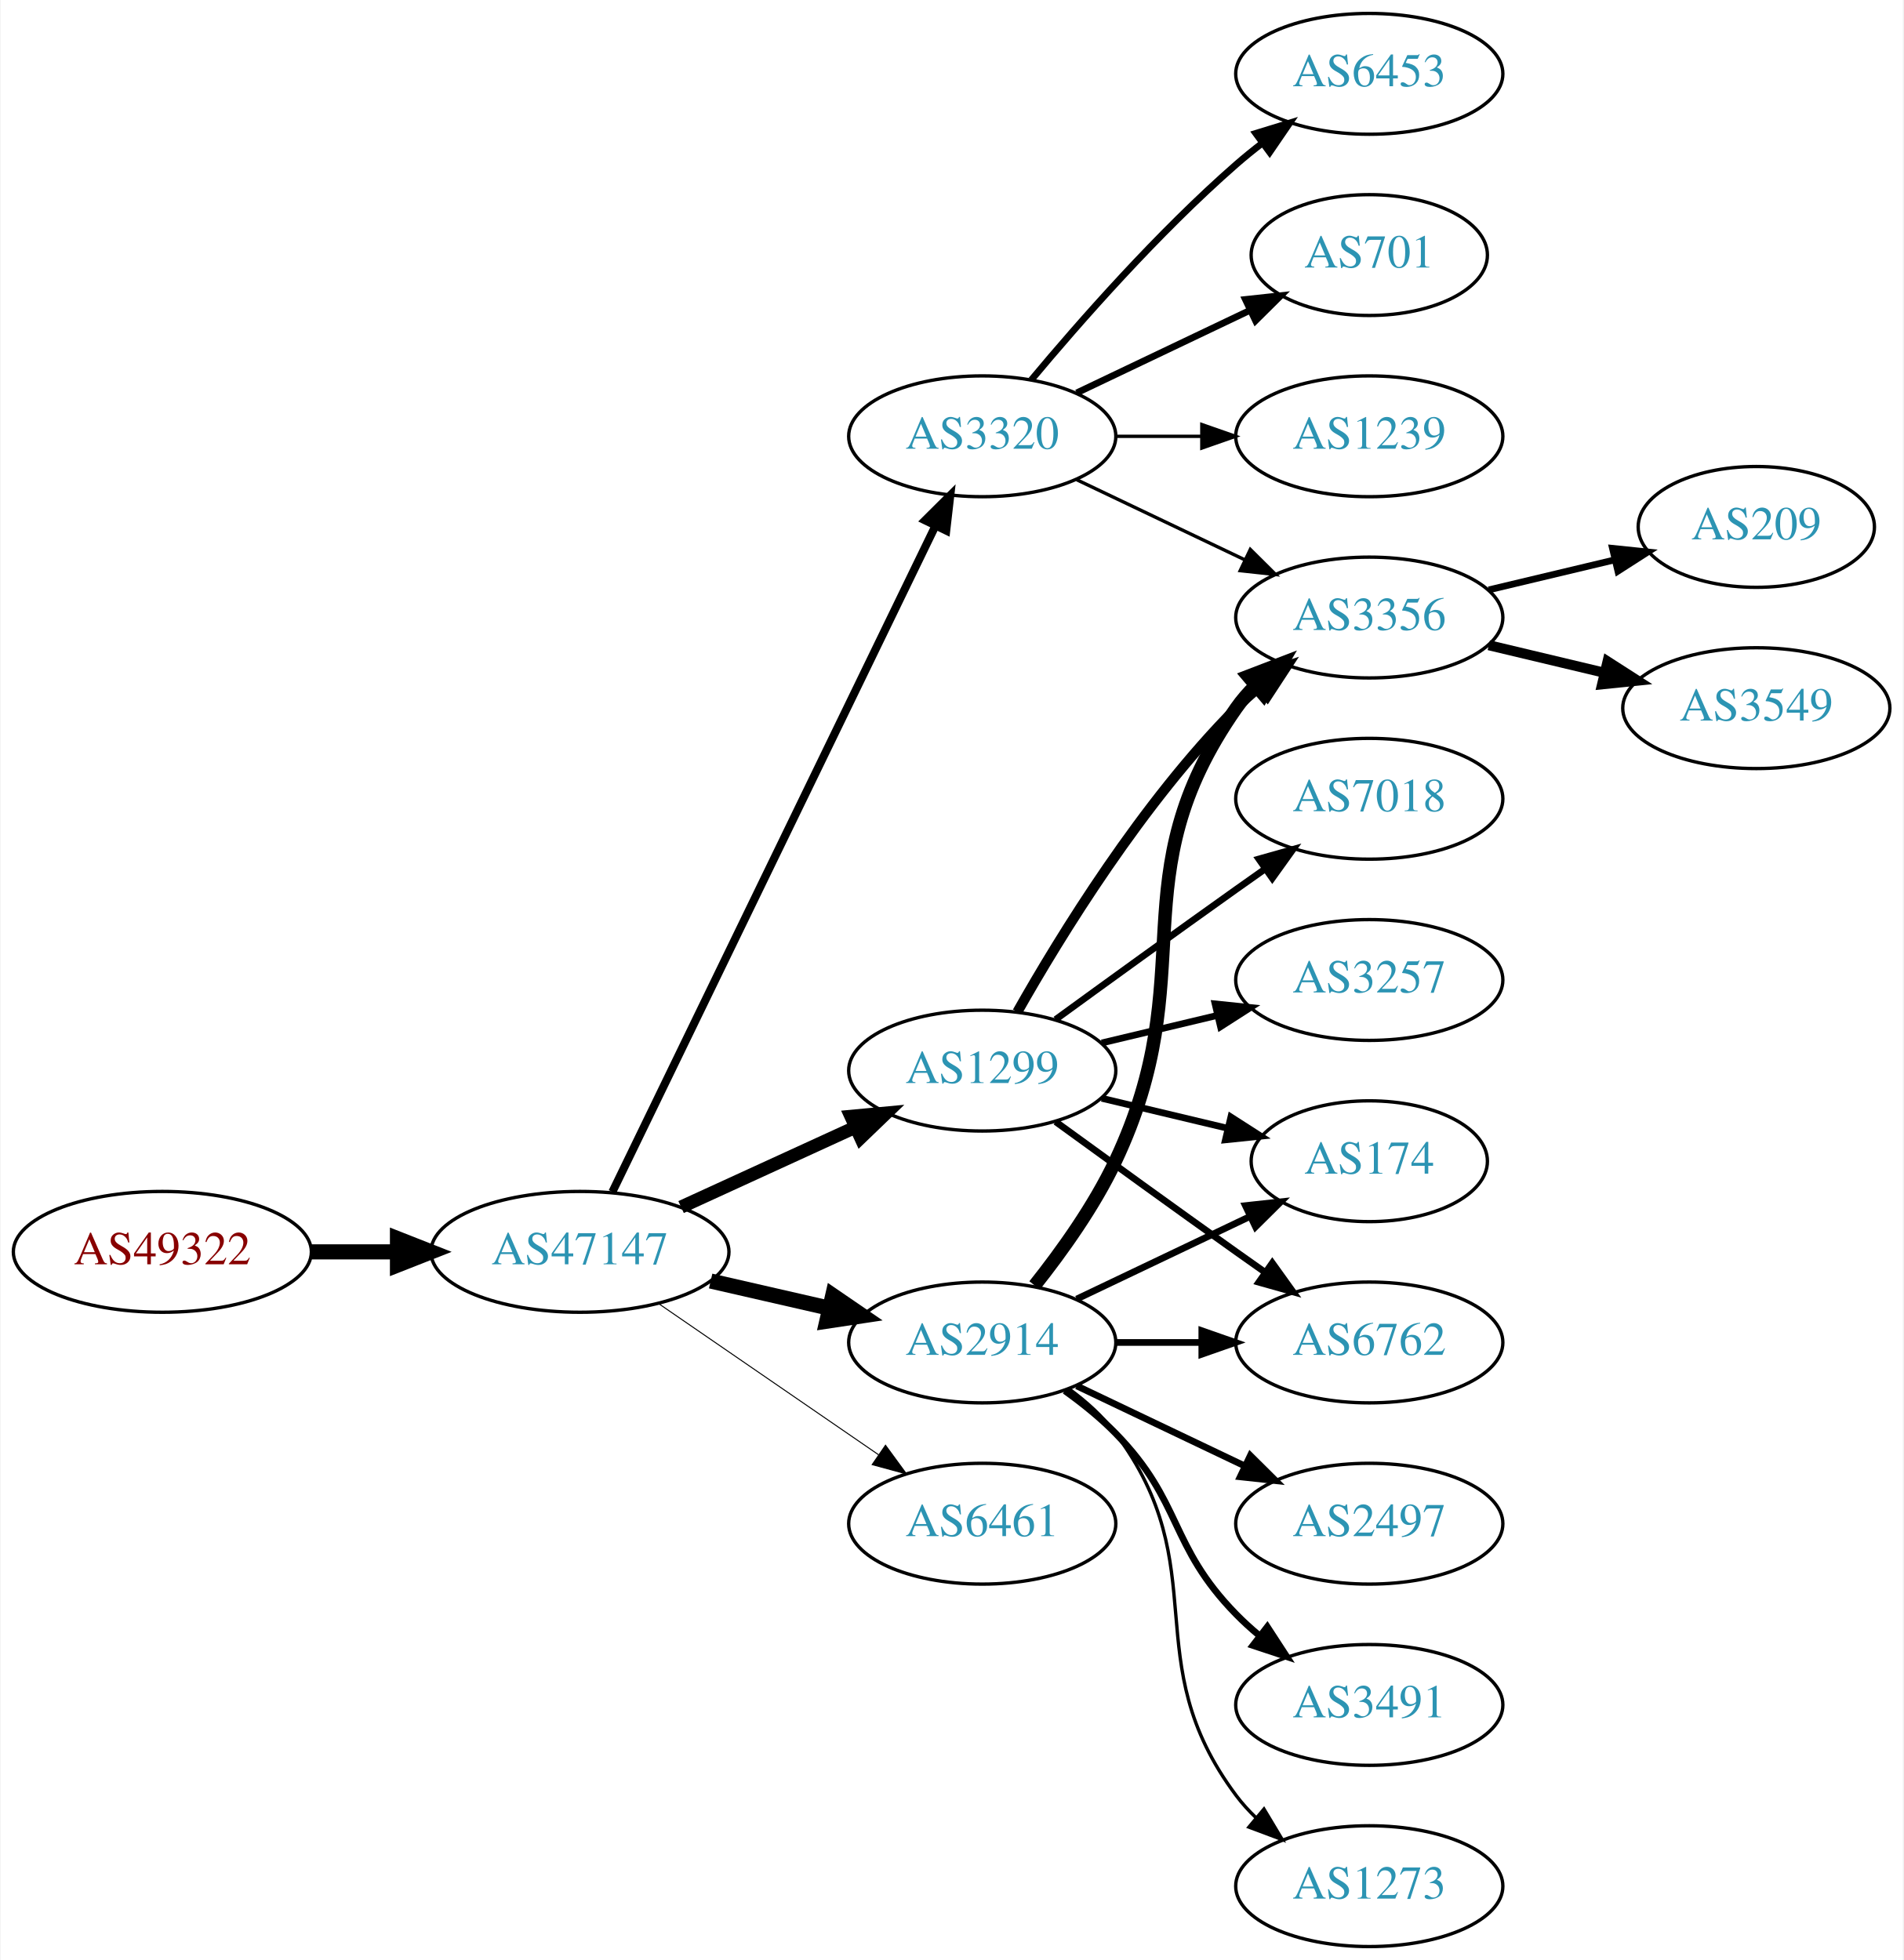
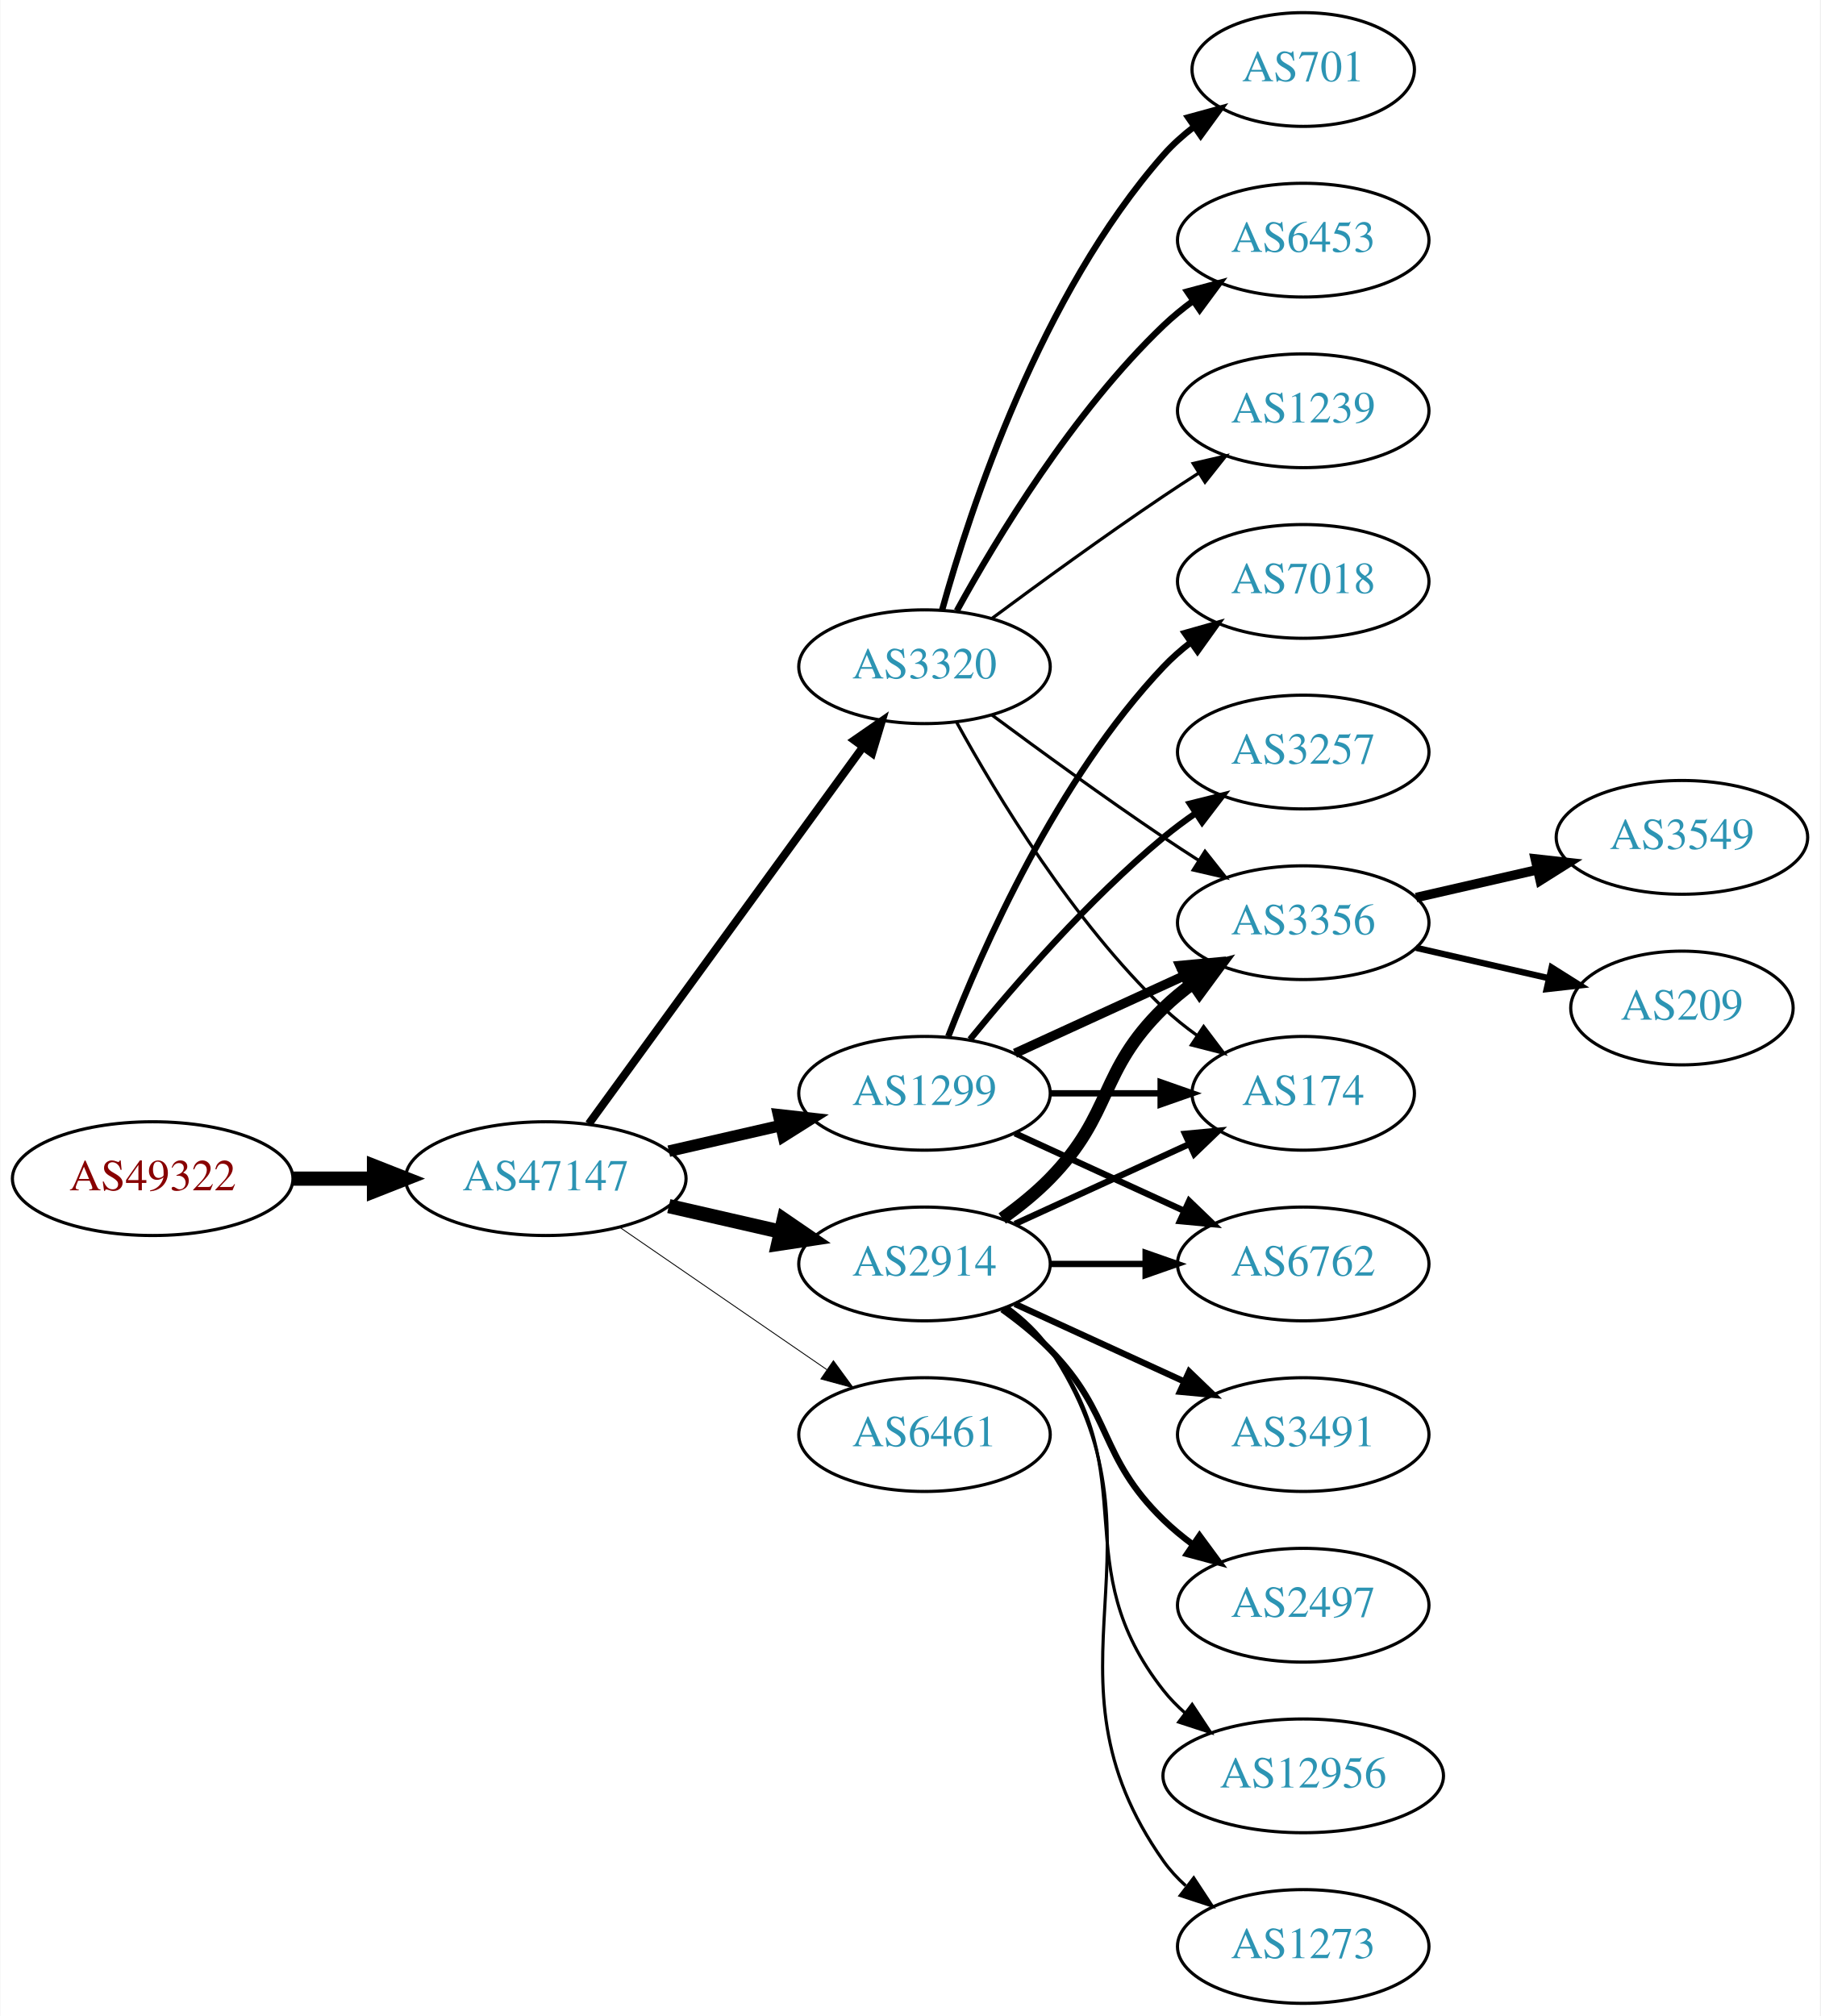
- <svg xmlns="http://www.w3.org/2000/svg" xmlns:xlink="http://www.w3.org/1999/xlink" width="567pt" height="584pt" viewBox="0.00 0.00 566.66 584.00">
-   <g id="graph0" class="graph" transform="scale(1 1) rotate(0) translate(4 580)">
-     <polygon fill="white" stroke="none" points="-4,4 -4,-580 562.663,-580 562.663,4 -4,4" />
+ <svg xmlns="http://www.w3.org/2000/svg" xmlns:xlink="http://www.w3.org/1999/xlink" width="576pt" height="638pt" viewBox="0.00 0.00 575.76 638.00">
+   <g id="graph0" class="graph" transform="scale(1 1) rotate(0) translate(4 634)">
+     <polygon fill="white" stroke="none" points="-4,4 -4,-634 571.762,-634 571.762,4 -4,4" />
    <g id="node1" class="node">
      <g id="a_node1">
        <a xlink:href="/asn/49322" xlink:title="AS49322 ~ ViM Internetdienstleistungen GmbH [AT]">
-           <ellipse fill="#ffffff" stroke="black" cx="44.196" cy="-207" rx="44.393" ry="18" />
-           <text text-anchor="middle" x="44.196" y="-203.3" font-family="Times,serif" font-size="14.00" fill="#880000">AS49322</text>
+           <ellipse fill="#ffffff" stroke="black" cx="44.196" cy="-261" rx="44.393" ry="18" />
+           <text text-anchor="middle" x="44.196" y="-257.3" font-family="Times,serif" font-size="14.00" fill="#880000">AS49322</text>
        </a>
      </g>
    </g>
    <g id="node2" class="node">
      <g id="a_node2">
        <a xlink:href="/asn/47147" xlink:title="AS47147 ~ ANEXIA Internetdienstleistungs GmbH [AT]">
-           <ellipse fill="#ffffff" stroke="black" cx="168.588" cy="-207" rx="44.393" ry="18" />
-           <text text-anchor="middle" x="168.588" y="-203.3" font-family="Times,serif" font-size="14.00" fill="#2c94b3">AS47147</text>
+           <ellipse fill="#ffffff" stroke="black" cx="168.588" cy="-261" rx="44.393" ry="18" />
+           <text text-anchor="middle" x="168.588" y="-257.3" font-family="Times,serif" font-size="14.00" fill="#2c94b3">AS47147</text>
        </a>
      </g>
    </g>
    <g id="edge1" class="edge">
-       <path fill="none" stroke="black" stroke-width="4.5" d="M88.692,-207C96.898,-207 105.569,-207 114.041,-207" />
-       <polygon fill="black" stroke="black" stroke-width="4.5" points="114.233,-210.938 124.233,-207 114.233,-203.063 114.233,-210.938" />
+       <path fill="none" stroke="black" stroke-width="4.5" d="M88.692,-261C96.898,-261 105.569,-261 114.041,-261" />
+       <polygon fill="black" stroke="black" stroke-width="4.5" points="114.233,-264.938 124.233,-261 114.233,-257.063 114.233,-264.938" />
    </g>
    <g id="node3" class="node">
      <g id="a_node3">
-         <a xlink:href="/asn/3320" xlink:title="AS3320 ~ DTAG [DE]">
-           <ellipse fill="#ffffff" stroke="black" cx="288.431" cy="-450" rx="39.794" ry="18" />
-           <text text-anchor="middle" x="288.431" y="-446.3" font-family="Times,serif" font-size="14.00" fill="#2c94b3">AS3320</text>
+         <a xlink:href="/asn/1299" xlink:title="AS1299 ~ Telia Carrier [EU]">
+           <ellipse fill="#ffffff" stroke="black" cx="288.431" cy="-288" rx="39.794" ry="18" />
+           <text text-anchor="middle" x="288.431" y="-284.3" font-family="Times,serif" font-size="14.00" fill="#2c94b3">AS1299</text>
        </a>
      </g>
    </g>
    <g id="edge2" class="edge">
-       <path fill="none" stroke="black" stroke-width="2.4" d="M178.253,-224.868C198.734,-267.101 250.221,-373.272 274.447,-423.227" />
-       <polygon fill="black" stroke="black" stroke-width="2.4" points="271.399,-424.963 278.912,-432.433 277.697,-421.908 271.399,-424.963" />
+       <path fill="none" stroke="black" stroke-width="3.656" d="M207.523,-269.692C218.764,-272.267 231.176,-275.111 242.799,-277.774" />
+       <polygon fill="black" stroke="black" stroke-width="3.656" points="242.232,-281.235 252.761,-280.057 243.795,-274.412 242.232,-281.235" />
    </g>
    <g id="node4" class="node">
      <g id="a_node4">
        <a xlink:href="/asn/2914" xlink:title="AS2914 ~ NTT America, Inc. [US]">
-           <ellipse fill="#ffffff" stroke="black" cx="288.431" cy="-180" rx="39.794" ry="18" />
-           <text text-anchor="middle" x="288.431" y="-176.3" font-family="Times,serif" font-size="14.00" fill="#2c94b3">AS2914</text>
+           <ellipse fill="#ffffff" stroke="black" cx="288.431" cy="-234" rx="39.794" ry="18" />
+           <text text-anchor="middle" x="288.431" y="-230.3" font-family="Times,serif" font-size="14.00" fill="#2c94b3">AS2914</text>
        </a>
      </g>
    </g>
    <g id="edge3" class="edge">
-       <path fill="none" stroke="black" stroke-width="4.5" d="M207.523,-198.308C218.764,-195.733 231.176,-192.889 242.799,-190.226" />
-       <polygon fill="black" stroke="black" stroke-width="4.5" points="243.893,-194.015 252.761,-187.943 242.134,-186.339 243.893,-194.015" />
+       <path fill="none" stroke="black" stroke-width="4.5" d="M207.523,-252.308C218.764,-249.733 231.176,-246.889 242.799,-244.226" />
+       <polygon fill="black" stroke="black" stroke-width="4.5" points="243.893,-248.015 252.761,-241.943 242.134,-240.339 243.893,-248.015" />
    </g>
    <g id="node5" class="node">
      <g id="a_node5">
-         <a xlink:href="/asn/1299" xlink:title="AS1299 ~ Telia Carrier [EU]">
-           <ellipse fill="#ffffff" stroke="black" cx="288.431" cy="-261" rx="39.794" ry="18" />
-           <text text-anchor="middle" x="288.431" y="-257.3" font-family="Times,serif" font-size="14.00" fill="#2c94b3">AS1299</text>
+         <a xlink:href="/asn/3320" xlink:title="AS3320 ~ DTAG [DE]">
+           <ellipse fill="#ffffff" stroke="black" cx="288.431" cy="-423" rx="39.794" ry="18" />
+           <text text-anchor="middle" x="288.431" y="-419.3" font-family="Times,serif" font-size="14.00" fill="#2c94b3">AS3320</text>
        </a>
      </g>
    </g>
    <g id="edge4" class="edge">
-       <path fill="none" stroke="black" stroke-width="3.9" d="M198.718,-220.348C214.329,-227.502 233.727,-236.391 250.399,-244.03" />
-       <polygon fill="black" stroke="black" stroke-width="3.9" points="249.302,-247.378 259.851,-248.362 252.218,-241.014 249.302,-247.378" />
+       <path fill="none" stroke="black" stroke-width="2.531" d="M182.199,-278.337C203.02,-306.96 244.683,-364.233 268.871,-397.486" />
+       <polygon fill="black" stroke="black" stroke-width="2.531" points="266.197,-399.76 274.91,-405.788 271.858,-395.642 266.197,-399.76" />
    </g>
    <g id="node6" class="node">
      <g id="a_node6">
        <a xlink:href="/asn/6461" xlink:title="AS6461 ~ Zayo Bandwidth [US]">
-           <ellipse fill="#ffffff" stroke="black" cx="288.431" cy="-126" rx="39.794" ry="18" />
-           <text text-anchor="middle" x="288.431" y="-122.3" font-family="Times,serif" font-size="14.00" fill="#2c94b3">AS6461</text>
+           <ellipse fill="#ffffff" stroke="black" cx="288.431" cy="-180" rx="39.794" ry="18" />
+           <text text-anchor="middle" x="288.431" y="-176.3" font-family="Times,serif" font-size="14.00" fill="#2c94b3">AS6461</text>
        </a>
      </g>
    </g>
    <g id="edge5" class="edge">
-       <path fill="none" stroke="black" stroke-width="0.3" d="M192.031,-191.574C210.612,-178.802 237.173,-160.545 257.553,-146.537" />
-       <polygon fill="black" stroke="black" stroke-width="0.3" points="259.609,-149.371 265.867,-140.822 255.643,-143.602 259.609,-149.371" />
+       <path fill="none" stroke="black" stroke-width="0.281" d="M192.031,-245.574C210.612,-232.802 237.173,-214.545 257.553,-200.537" />
+       <polygon fill="black" stroke="black" stroke-width="0.281" points="259.609,-203.371 265.867,-194.822 255.643,-197.602 259.609,-203.371" />
    </g>
    <g id="node7" class="node">
      <g id="a_node7">
-         <a xlink:href="/asn/6453" xlink:title="AS6453 ~ TATA COMMUNICATIONS (AMERICA) INC [US]">
-           <ellipse fill="#ffffff" stroke="black" cx="403.724" cy="-558" rx="39.794" ry="18" />
-           <text text-anchor="middle" x="403.724" y="-554.3" font-family="Times,serif" font-size="14.00" fill="#2c94b3">AS6453</text>
+         <a xlink:href="/asn/3356" xlink:title="AS3356 ~ Level 3 Parent, LLC [US]">
+           <ellipse fill="#ffffff" stroke="black" cx="408.273" cy="-342" rx="39.794" ry="18" />
+           <text text-anchor="middle" x="408.273" y="-338.3" font-family="Times,serif" font-size="14.00" fill="#2c94b3">AS3356</text>
        </a>
      </g>
    </g>
    <g id="edge6" class="edge">
-       <path fill="none" stroke="black" stroke-width="2" d="M303.061,-466.817C317.343,-483.929 340.89,-510.745 364.077,-531 366.543,-533.154 369.182,-535.294 371.879,-537.372" />
-       <polygon fill="black" stroke="black" stroke-width="2" points="369.904,-540.264 380.033,-543.37 374.052,-534.625 369.904,-540.264" />
+       <path fill="none" stroke="black" stroke-width="3" d="M317.06,-300.661C333.017,-307.973 353.287,-317.261 370.57,-325.181" />
+       <polygon fill="black" stroke="black" stroke-width="3" points="369.269,-328.435 379.818,-329.419 372.185,-322.071 369.269,-328.435" />
    </g>
    <g id="node8" class="node">
      <g id="a_node8">
-         <a xlink:href="/asn/701" xlink:title="AS701 ~ UUNET [US]">
-           <ellipse fill="#ffffff" stroke="black" cx="403.724" cy="-504" rx="35.194" ry="18" />
-           <text text-anchor="middle" x="403.724" y="-500.3" font-family="Times,serif" font-size="14.00" fill="#2c94b3">AS701</text>
+         <a xlink:href="/asn/7018" xlink:title="AS7018 ~ AT&amp;T Services, Inc. [US]">
+           <ellipse fill="#ffffff" stroke="black" cx="408.273" cy="-450" rx="39.794" ry="18" />
+           <text text-anchor="middle" x="408.273" y="-446.3" font-family="Times,serif" font-size="14.00" fill="#2c94b3">AS7018</text>
        </a>
      </g>
    </g>
    <g id="edge7" class="edge">
-       <path fill="none" stroke="black" stroke-width="2" d="M316.567,-462.934C331.999,-470.29 351.485,-479.577 368.02,-487.459" />
-       <polygon fill="black" stroke="black" stroke-width="2" points="366.828,-490.768 377.361,-491.911 369.84,-484.449 366.828,-490.768" />
+       <path fill="none" stroke="black" stroke-width="2" d="M295.954,-305.994C306.704,-333.728 330.362,-387.429 364.077,-423 366.663,-425.728 369.581,-428.294 372.649,-430.677" />
+       <polygon fill="black" stroke="black" stroke-width="2" points="370.803,-433.658 380.997,-436.543 374.827,-427.93 370.803,-433.658" />
    </g>
    <g id="node9" class="node">
      <g id="a_node9">
-         <a xlink:href="/asn/1239" xlink:title="AS1239 ~ Sprint [US]">
-           <ellipse fill="#ffffff" stroke="black" cx="403.724" cy="-450" rx="39.794" ry="18" />
-           <text text-anchor="middle" x="403.724" y="-446.3" font-family="Times,serif" font-size="14.00" fill="#2c94b3">AS1239</text>
+         <a xlink:href="/asn/174" xlink:title="AS174 ~ Cogent Communications [US]">
+           <ellipse fill="#ffffff" stroke="black" cx="408.273" cy="-288" rx="35.194" ry="18" />
+           <text text-anchor="middle" x="408.273" y="-284.3" font-family="Times,serif" font-size="14.00" fill="#2c94b3">AS174</text>
        </a>
      </g>
    </g>
    <g id="edge8" class="edge">
-       <path fill="none" stroke="black" d="M328.103,-450C336.306,-450 345.07,-450 353.602,-450" />
-       <polygon fill="black" stroke="black" points="353.841,-453.5 363.841,-450 353.841,-446.5 353.841,-453.5" />
+       <path fill="none" stroke="black" stroke-width="2" d="M328.343,-288C339.43,-288 351.59,-288 362.972,-288" />
+       <polygon fill="black" stroke="black" stroke-width="2" points="363.154,-291.5 373.154,-288 363.154,-284.5 363.154,-291.5" />
    </g>
    <g id="node10" class="node">
      <g id="a_node10">
-         <a xlink:href="/asn/3356" xlink:title="AS3356 ~ Level 3 Parent, LLC [US]">
-           <ellipse fill="#ffffff" stroke="black" cx="403.724" cy="-396" rx="39.794" ry="18" />
-           <text text-anchor="middle" x="403.724" y="-392.3" font-family="Times,serif" font-size="14.00" fill="#2c94b3">AS3356</text>
+         <a xlink:href="/asn/6762" xlink:title="AS6762 ~ TELECOM ITALIA SPARKLE S.p.A. [IT]">
+           <ellipse fill="#ffffff" stroke="black" cx="408.273" cy="-234" rx="39.794" ry="18" />
+           <text text-anchor="middle" x="408.273" y="-230.3" font-family="Times,serif" font-size="14.00" fill="#2c94b3">AS6762</text>
        </a>
      </g>
    </g>
    <g id="edge9" class="edge">
-       <path fill="none" stroke="black" d="M316.567,-437.066C331.561,-429.919 350.382,-420.948 366.605,-413.215" />
-       <polygon fill="black" stroke="black" points="368.288,-416.291 375.809,-408.829 365.276,-409.972 368.288,-416.291" />
-     </g>
-     <g id="edge10" class="edge">
-       <path fill="none" stroke="black" stroke-width="4" d="M304.031,-196.991C312.118,-207.155 321.78,-220.655 328.077,-234 354.576,-290.159 328.464,-318.131 364.077,-369 365.75,-371.389 367.705,-373.635 369.832,-375.733" />
-       <polygon fill="black" stroke="black" stroke-width="4" points="367.672,-378.49 377.564,-382.284 372.196,-373.149 367.672,-378.49" />
+       <path fill="none" stroke="black" stroke-width="2" d="M317.06,-275.339C333.017,-268.027 353.287,-258.739 370.57,-250.819" />
+       <polygon fill="black" stroke="black" stroke-width="2" points="372.185,-253.929 379.818,-246.581 369.269,-247.565 372.185,-253.929" />
    </g>
    <g id="node11" class="node">
      <g id="a_node11">
-         <a xlink:href="/asn/6762" xlink:title="AS6762 ~ TELECOM ITALIA SPARKLE S.p.A. [IT]">
-           <ellipse fill="#ffffff" stroke="black" cx="403.724" cy="-180" rx="39.794" ry="18" />
-           <text text-anchor="middle" x="403.724" y="-176.3" font-family="Times,serif" font-size="14.00" fill="#2c94b3">AS6762</text>
-         </a>
-       </g>
+         <a xlink:href="/asn/3257" xlink:title="AS3257 ~ GTT [DE]">
+           <ellipse fill="#ffffff" stroke="black" cx="408.273" cy="-396" rx="39.794" ry="18" />
+           <text text-anchor="middle" x="408.273" y="-392.3" font-family="Times,serif" font-size="14.00" fill="#2c94b3">AS3257</text>
+         </a>
+       </g>
+     </g>
+     <g id="edge10" class="edge">
+       <path fill="none" stroke="black" stroke-width="2" d="M302.85,-305.065C316.964,-322.375 340.379,-349.345 364.077,-369 367.294,-371.668 370.794,-374.27 374.365,-376.741" />
+       <polygon fill="black" stroke="black" stroke-width="2" points="372.442,-379.666 382.721,-382.236 376.288,-373.817 372.442,-379.666" />
+     </g>
+     <g id="edge15" class="edge">
+       <path fill="none" stroke="black" stroke-width="4" d="M313.025,-248.389C318.281,-252.148 323.613,-256.437 328.077,-261 348.25,-281.617 343.384,-294.906 364.077,-315 366.922,-317.763 370.096,-320.386 373.396,-322.834" />
+       <polygon fill="black" stroke="black" stroke-width="4" points="371.513,-325.786 381.744,-328.538 375.462,-320.006 371.513,-325.786" />
    </g>
    <g id="edge11" class="edge">
-       <path fill="none" stroke="black" stroke-width="2" d="M328.103,-180C336.306,-180 345.07,-180 353.602,-180" />
-       <polygon fill="black" stroke="black" stroke-width="2" points="353.841,-183.5 363.841,-180 353.841,-176.5 353.841,-183.5" />
+       <path fill="none" stroke="black" stroke-width="2" d="M317.06,-246.661C333.476,-254.183 354.457,-263.798 372.054,-271.861" />
+       <polygon fill="black" stroke="black" stroke-width="2" points="370.883,-275.174 381.432,-276.158 373.799,-268.811 370.883,-275.174" />
+     </g>
+     <g id="edge14" class="edge">
+       <path fill="none" stroke="black" stroke-width="2" d="M328.343,-234C337.897,-234 348.246,-234 358.209,-234" />
+       <polygon fill="black" stroke="black" stroke-width="2" points="358.402,-237.5 368.402,-234 358.402,-230.5 358.402,-237.5" />
    </g>
    <g id="node12" class="node">
      <g id="a_node12">
-         <a xlink:href="/asn/2497" xlink:title="AS2497 ~ Internet Initiative Japan Inc. [JP]">
-           <ellipse fill="#ffffff" stroke="black" cx="403.724" cy="-126" rx="39.794" ry="18" />
-           <text text-anchor="middle" x="403.724" y="-122.3" font-family="Times,serif" font-size="14.00" fill="#2c94b3">AS2497</text>
+         <a xlink:href="/asn/3491" xlink:title="AS3491 ~ PCCW Global, Inc. [US]">
+           <ellipse fill="#ffffff" stroke="black" cx="408.273" cy="-180" rx="39.794" ry="18" />
+           <text text-anchor="middle" x="408.273" y="-176.3" font-family="Times,serif" font-size="14.00" fill="#2c94b3">AS3491</text>
        </a>
      </g>
    </g>
    <g id="edge12" class="edge">
-       <path fill="none" stroke="black" stroke-width="2" d="M316.567,-167.066C331.561,-159.919 350.382,-150.948 366.605,-143.215" />
-       <polygon fill="black" stroke="black" stroke-width="2" points="368.288,-146.291 375.809,-138.829 365.276,-139.972 368.288,-146.291" />
+       <path fill="none" stroke="black" stroke-width="2" d="M317.06,-221.339C333.017,-214.027 353.287,-204.739 370.57,-196.819" />
+       <polygon fill="black" stroke="black" stroke-width="2" points="372.185,-199.929 379.818,-192.581 369.269,-193.565 372.185,-199.929" />
    </g>
    <g id="node13" class="node">
      <g id="a_node13">
-         <a xlink:href="/asn/174" xlink:title="AS174 ~ Cogent Communications [US]">
-           <ellipse fill="#ffffff" stroke="black" cx="403.724" cy="-234" rx="35.194" ry="18" />
-           <text text-anchor="middle" x="403.724" y="-230.3" font-family="Times,serif" font-size="14.00" fill="#2c94b3">AS174</text>
+         <a xlink:href="/asn/2497" xlink:title="AS2497 ~ Internet Initiative Japan Inc. [JP]">
+           <ellipse fill="#ffffff" stroke="black" cx="408.273" cy="-126" rx="39.794" ry="18" />
+           <text text-anchor="middle" x="408.273" y="-122.3" font-family="Times,serif" font-size="14.00" fill="#2c94b3">AS2497</text>
        </a>
      </g>
    </g>
    <g id="edge13" class="edge">
-       <path fill="none" stroke="black" stroke-width="2" d="M316.567,-192.934C331.999,-200.29 351.485,-209.577 368.02,-217.459" />
-       <polygon fill="black" stroke="black" stroke-width="2" points="366.828,-220.768 377.361,-221.911 369.84,-214.449 366.828,-220.768" />
+       <path fill="none" stroke="black" stroke-width="2" d="M313.025,-219.611C318.281,-215.852 323.613,-211.563 328.077,-207 348.25,-186.383 343.384,-173.094 364.077,-153 366.922,-150.237 370.096,-147.614 373.396,-145.166" />
+       <polygon fill="black" stroke="black" stroke-width="2" points="375.462,-147.994 381.744,-139.462 371.513,-142.214 375.462,-147.994" />
    </g>
    <g id="node14" class="node">
      <g id="a_node14">
-         <a xlink:href="/asn/3491" xlink:title="AS3491 ~ PCCW Global, Inc. [US]">
-           <ellipse fill="#ffffff" stroke="black" cx="403.724" cy="-72" rx="39.794" ry="18" />
-           <text text-anchor="middle" x="403.724" y="-68.3" font-family="Times,serif" font-size="14.00" fill="#2c94b3">AS3491</text>
-         </a>
-       </g>
-     </g>
-     <g id="edge14" class="edge">
-       <path fill="none" stroke="black" stroke-width="2" d="M313.025,-165.611C318.281,-161.852 323.613,-157.563 328.077,-153 348.25,-132.383 343.905,-119.617 364.077,-99 366.17,-96.861 368.453,-94.782 370.83,-92.79" />
-       <polygon fill="black" stroke="black" stroke-width="2" points="373.349,-95.268 379.13,-86.389 369.074,-89.725 373.349,-95.268" />
+         <a xlink:href="/asn/12956" xlink:title="AS12956 ~ TELXIUS [ES]">
+           <ellipse fill="#ffffff" stroke="black" cx="408.273" cy="-72" rx="44.393" ry="18" />
+           <text text-anchor="middle" x="408.273" y="-68.3" font-family="Times,serif" font-size="14.00" fill="#2c94b3">AS12956</text>
+         </a>
+       </g>
+     </g>
+     <g id="edge16" class="edge">
+       <path fill="none" stroke="black" d="M314.362,-220.118C319.438,-216.389 324.356,-211.984 328.077,-207 358.349,-166.458 332.779,-138.754 364.077,-99 366.101,-96.429 368.443,-94.037 370.967,-91.826" />
+       <polygon fill="black" stroke="black" points="373.124,-94.584 378.957,-85.739 368.882,-89.016 373.124,-94.584" />
    </g>
    <g id="node15" class="node">
      <g id="a_node15">
        <a xlink:href="/asn/1273" xlink:title="AS1273 ~ Vodafone Group PLC [EU]">
-           <ellipse fill="#ffffff" stroke="black" cx="403.724" cy="-18" rx="39.794" ry="18" />
-           <text text-anchor="middle" x="403.724" y="-14.3" font-family="Times,serif" font-size="14.00" fill="#2c94b3">AS1273</text>
-         </a>
-       </g>
-     </g>
-     <g id="edge15" class="edge">
-       <path fill="none" stroke="black" d="M314.362,-166.118C319.438,-162.389 324.356,-157.984 328.077,-153 358.349,-112.458 333.806,-85.542 364.077,-45 365.822,-42.664 367.829,-40.455 369.992,-38.383" />
-       <polygon fill="black" stroke="black" points="372.352,-40.973 377.793,-31.882 367.87,-35.595 372.352,-40.973" />
-     </g>
-     <g id="edge20" class="edge">
-       <path fill="none" stroke="black" stroke-width="3" d="M298.891,-278.49C311.672,-301.096 336.105,-340.886 364.077,-369 366.188,-371.121 368.484,-373.188 370.87,-375.171" />
-       <polygon fill="black" stroke="black" stroke-width="3" points="369.122,-378.242 379.185,-381.556 373.385,-372.69 369.122,-378.242" />
+           <ellipse fill="#ffffff" stroke="black" cx="408.273" cy="-18" rx="39.794" ry="18" />
+           <text text-anchor="middle" x="408.273" y="-14.3" font-family="Times,serif" font-size="14.00" fill="#2c94b3">AS1273</text>
+         </a>
+       </g>
+     </g>
+     <g id="edge17" class="edge">
+       <path fill="none" stroke="black" d="M314.75,-220.393C319.806,-216.649 324.617,-212.169 328.077,-207 369.102,-145.706 321.498,-105.225 364.077,-45 366.068,-42.184 368.455,-39.599 371.071,-37.24" />
+       <polygon fill="black" stroke="black" points="373.624,-39.694 379.44,-30.838 369.371,-34.135 373.624,-39.694" />
+     </g>
+     <g id="edge22" class="edge">
+       <path fill="none" stroke="black" d="M309.761,-407.723C324.623,-396.696 345.368,-381.593 364.077,-369 367.626,-366.611 371.377,-364.161 375.125,-361.758" />
+       <polygon fill="black" stroke="black" points="377.193,-364.591 383.774,-356.288 373.451,-358.675 377.193,-364.591" />
+     </g>
+     <g id="edge21" class="edge">
+       <path fill="none" stroke="black" d="M298.672,-405.287C311.218,-382.439 335.394,-342.389 364.077,-315 367.331,-311.893 370.998,-308.954 374.785,-306.24" />
+       <polygon fill="black" stroke="black" points="376.762,-309.128 383.153,-300.678 372.887,-303.299 376.762,-309.128" />
+     </g>
+     <g id="node16" class="node">
+       <g id="a_node16">
+         <a xlink:href="/asn/701" xlink:title="AS701 ~ UUNET [US]">
+           <ellipse fill="#ffffff" stroke="black" cx="408.273" cy="-612" rx="35.194" ry="18" />
+           <text text-anchor="middle" x="408.273" y="-608.3" font-family="Times,serif" font-size="14.00" fill="#2c94b3">AS701</text>
+         </a>
+       </g>
+     </g>
+     <g id="edge18" class="edge">
+       <path fill="none" stroke="black" stroke-width="2" d="M294.004,-440.946C302.909,-472.995 325.194,-540.842 364.077,-585 366.905,-588.211 370.206,-591.172 373.701,-593.864" />
+       <polygon fill="black" stroke="black" stroke-width="2" points="371.858,-596.845 382.076,-599.645 375.835,-591.084 371.858,-596.845" />
+     </g>
+     <g id="node17" class="node">
+       <g id="a_node17">
+         <a xlink:href="/asn/6453" xlink:title="AS6453 ~ TATA COMMUNICATIONS (AMERICA) INC [US]">
+           <ellipse fill="#ffffff" stroke="black" cx="408.273" cy="-558" rx="39.794" ry="18" />
+           <text text-anchor="middle" x="408.273" y="-554.3" font-family="Times,serif" font-size="14.00" fill="#2c94b3">AS6453</text>
+         </a>
+       </g>
    </g>
    <g id="edge19" class="edge">
-       <path fill="none" stroke="black" stroke-width="2" d="M310.279,-245.778C325.213,-234.909 345.827,-219.975 364.077,-207 366.898,-204.995 369.841,-202.915 372.789,-200.841" />
-       <polygon fill="black" stroke="black" stroke-width="2" points="374.835,-203.681 381.013,-195.074 370.816,-197.95 374.835,-203.681" />
-     </g>
-     <g id="edge21" class="edge">
-       <path fill="none" stroke="black" stroke-width="2" d="M324.038,-252.752C335.833,-249.942 349.137,-246.771 361.405,-243.847" />
-       <polygon fill="black" stroke="black" stroke-width="2" points="362.494,-247.186 371.41,-241.463 360.871,-240.376 362.494,-247.186" />
+       <path fill="none" stroke="black" stroke-width="2" d="M298.672,-440.713C311.218,-463.561 335.394,-503.611 364.077,-531 366.946,-533.739 370.134,-536.347 373.443,-538.785" />
+       <polygon fill="black" stroke="black" stroke-width="2" points="371.567,-541.742 381.803,-544.477 375.507,-535.956 371.567,-541.742" />
    </g>
    <g id="node18" class="node">
      <g id="a_node18">
-         <a xlink:href="/asn/7018" xlink:title="AS7018 ~ AT&amp;T Services, Inc. [US]">
-           <ellipse fill="#ffffff" stroke="black" cx="403.724" cy="-342" rx="39.794" ry="18" />
-           <text text-anchor="middle" x="403.724" y="-338.3" font-family="Times,serif" font-size="14.00" fill="#2c94b3">AS7018</text>
-         </a>
-       </g>
-     </g>
-     <g id="edge18" class="edge">
-       <path fill="none" stroke="black" stroke-width="2" d="M310.279,-276.222C325.213,-287.091 345.827,-302.025 364.077,-315 366.898,-317.005 369.841,-319.085 372.789,-321.159" />
-       <polygon fill="black" stroke="black" stroke-width="2" points="370.816,-324.05 381.013,-326.926 374.835,-318.319 370.816,-324.05" />
+         <a xlink:href="/asn/1239" xlink:title="AS1239 ~ Sprint [US]">
+           <ellipse fill="#ffffff" stroke="black" cx="408.273" cy="-504" rx="39.794" ry="18" />
+           <text text-anchor="middle" x="408.273" y="-500.3" font-family="Times,serif" font-size="14.00" fill="#2c94b3">AS1239</text>
+         </a>
+       </g>
+     </g>
+     <g id="edge20" class="edge">
+       <path fill="none" stroke="black" d="M309.761,-438.277C324.623,-449.304 345.368,-464.407 364.077,-477 367.626,-479.389 371.377,-481.839 375.125,-484.242" />
+       <polygon fill="black" stroke="black" points="373.451,-487.325 383.774,-489.712 377.193,-481.409 373.451,-487.325" />
    </g>
    <g id="node19" class="node">
      <g id="a_node19">
-         <a xlink:href="/asn/3257" xlink:title="AS3257 ~ GTT [DE]">
-           <ellipse fill="#ffffff" stroke="black" cx="403.724" cy="-288" rx="39.794" ry="18" />
-           <text text-anchor="middle" x="403.724" y="-284.3" font-family="Times,serif" font-size="14.00" fill="#2c94b3">AS3257</text>
-         </a>
-       </g>
-     </g>
-     <g id="edge22" class="edge">
-       <path fill="none" stroke="black" stroke-width="2" d="M324.038,-269.248C334.909,-271.838 347.064,-274.735 358.506,-277.462" />
-       <polygon fill="black" stroke="black" stroke-width="2" points="357.789,-280.889 368.328,-279.803 359.412,-274.08 357.789,-280.889" />
-     </g>
-     <g id="node16" class="node">
-       <g id="a_node16">
+         <a xlink:href="/asn/3549" xlink:title="AS3549 ~ Level 3 Parent, LLC [US]">
+           <ellipse fill="#ffffff" stroke="black" cx="528.116" cy="-369" rx="39.794" ry="18" />
+           <text text-anchor="middle" x="528.116" y="-365.3" font-family="Times,serif" font-size="14.00" fill="#2c94b3">AS3549</text>
+         </a>
+       </g>
+     </g>
+     <g id="edge23" class="edge">
+       <path fill="none" stroke="black" stroke-width="3" d="M443.993,-349.955C455.993,-352.704 469.613,-355.825 482.306,-358.733" />
+       <polygon fill="black" stroke="black" stroke-width="3" points="481.708,-362.187 492.238,-361.009 483.272,-355.364 481.708,-362.187" />
+     </g>
+     <g id="node20" class="node">
+       <g id="a_node20">
        <a xlink:href="/asn/209" xlink:title="AS209 ~ CenturyLink Communications, LLC [US]">
-           <ellipse fill="#ffffff" stroke="black" cx="519.017" cy="-423" rx="35.194" ry="18" />
-           <text text-anchor="middle" x="519.017" y="-419.3" font-family="Times,serif" font-size="14.00" fill="#2c94b3">AS209</text>
-         </a>
-       </g>
-     </g>
-     <g id="edge16" class="edge">
-       <path fill="none" stroke="black" stroke-width="2" d="M439.331,-404.248C451.125,-407.058 464.43,-410.229 476.698,-413.153" />
-       <polygon fill="black" stroke="black" stroke-width="2" points="476.164,-416.624 486.703,-415.537 477.787,-409.814 476.164,-416.624" />
-     </g>
-     <g id="node17" class="node">
-       <g id="a_node17">
-         <a xlink:href="/asn/3549" xlink:title="AS3549 ~ Level 3 Parent, LLC [US]">
-           <ellipse fill="#ffffff" stroke="black" cx="519.017" cy="-369" rx="39.794" ry="18" />
-           <text text-anchor="middle" x="519.017" y="-365.3" font-family="Times,serif" font-size="14.00" fill="#2c94b3">AS3549</text>
-         </a>
-       </g>
-     </g>
-     <g id="edge17" class="edge">
-       <path fill="none" stroke="black" stroke-width="3" d="M439.331,-387.752C450.202,-385.162 462.357,-382.265 473.799,-379.538" />
-       <polygon fill="black" stroke="black" stroke-width="3" points="474.705,-382.92 483.621,-377.197 473.082,-376.111 474.705,-382.92" />
+           <ellipse fill="#ffffff" stroke="black" cx="528.116" cy="-315" rx="35.194" ry="18" />
+           <text text-anchor="middle" x="528.116" y="-311.3" font-family="Times,serif" font-size="14.00" fill="#2c94b3">AS209</text>
+         </a>
+       </g>
+     </g>
+     <g id="edge24" class="edge">
+       <path fill="none" stroke="black" stroke-width="2" d="M443.993,-334.045C457.085,-331.045 472.107,-327.604 485.748,-324.478" />
+       <polygon fill="black" stroke="black" stroke-width="2" points="486.89,-327.807 495.855,-322.162 485.326,-320.984 486.89,-327.807" />
    </g>
  </g>
</svg>
